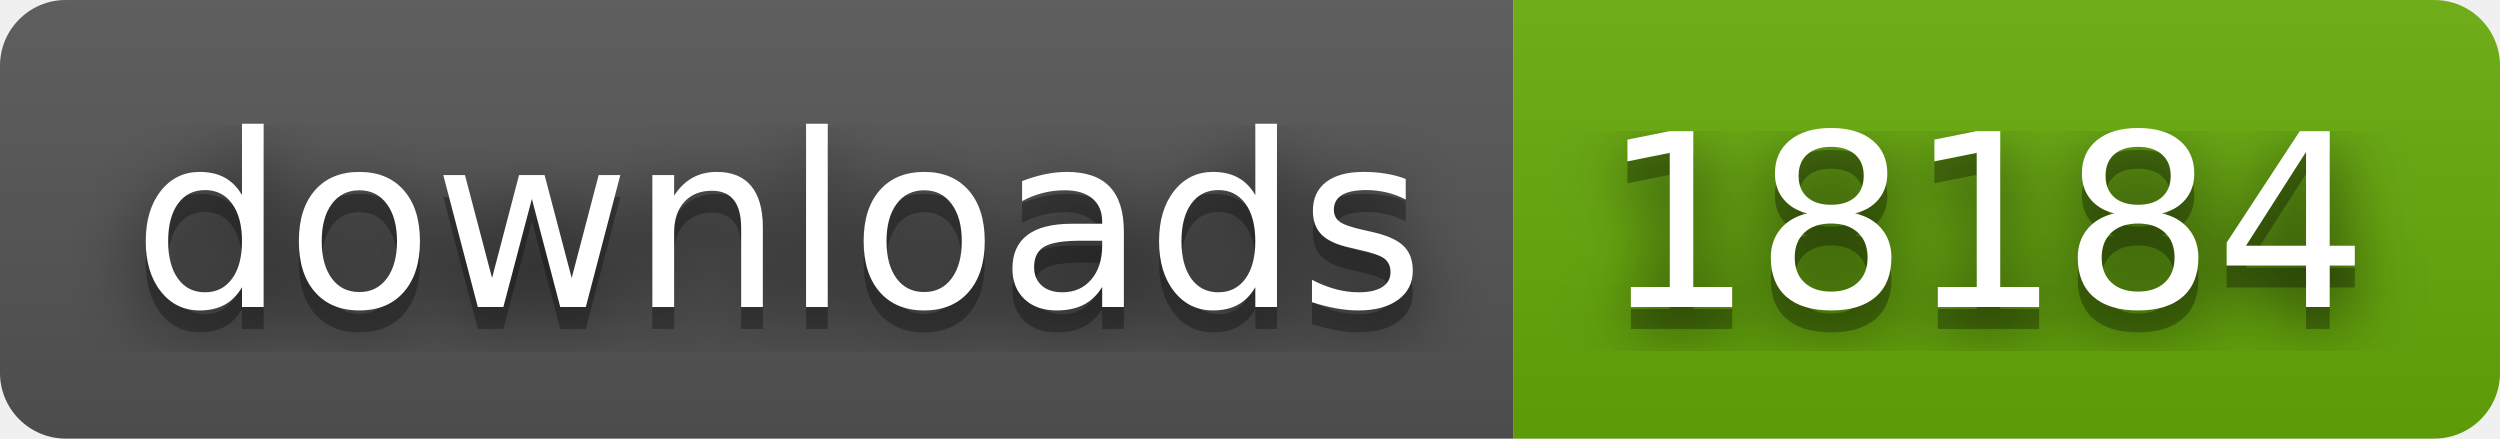
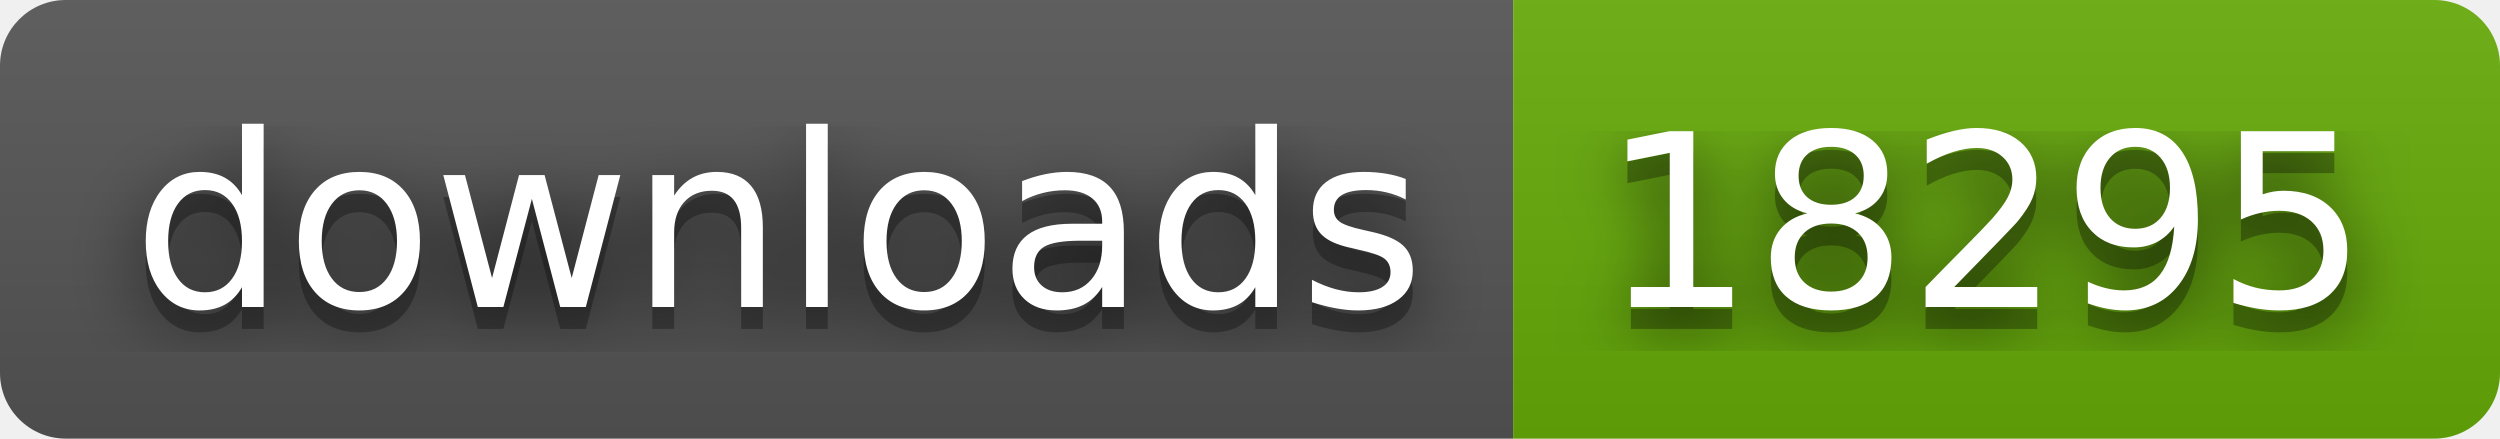
- <svg xmlns="http://www.w3.org/2000/svg" width="114" height="20" role="img" aria-label="downloads: 18184">
+ <svg xmlns="http://www.w3.org/2000/svg" width="114" height="20" role="img" aria-label="downloads: 18295">
  <filter id="blur">
    <feGaussianBlur stdDeviation="16" />
  </filter>
  <linearGradient id="s" x2="0" y2="100%">
    <stop offset="0" stop-color="#bbb" stop-opacity=".1" />
    <stop offset="1" stop-opacity=".1" />
  </linearGradient>
  <clipPath id="r">
    <rect width="114" height="20" rx="3" />
  </clipPath>
  <g clip-path="url(#r)">
    <rect width="69" height="20" fill="#555" />
    <rect x="69" width="45" height="20" fill="#67ac09" />
    <rect width="114" height="20" fill="url(#s)" />
  </g>
  <g fill="#fff" text-anchor="middle" font-family="Verdana,Geneva,DejaVu Sans,sans-serif" text-rendering="geometricPrecision" font-size="110">
    <g transform="scale(.1)">
      <g aria-hidden="true" fill="#010101">
        <text x="355" y="150" fill-opacity=".8" filter="url(#blur)" textLength="590">downloads</text>
        <text x="355" y="150" fill-opacity=".3" textLength="590">downloads</text>
      </g>
      <text x="355" y="140" textLength="590">downloads</text>
    </g>
    <g transform="scale(.1)">
      <g aria-hidden="true" fill="#010101">
-         <text x="905" y="150" fill-opacity=".8" filter="url(#blur)" textLength="350">18184</text>
-         <text x="905" y="150" fill-opacity=".3" textLength="350">18184</text>
+         <text x="905" y="150" fill-opacity=".8" filter="url(#blur)" textLength="350">18295</text>
+         <text x="905" y="150" fill-opacity=".3" textLength="350">18295</text>
      </g>
-       <text x="905" y="140" textLength="350">18184</text>
+       <text x="905" y="140" textLength="350">18295</text>
    </g>
  </g>
</svg>
